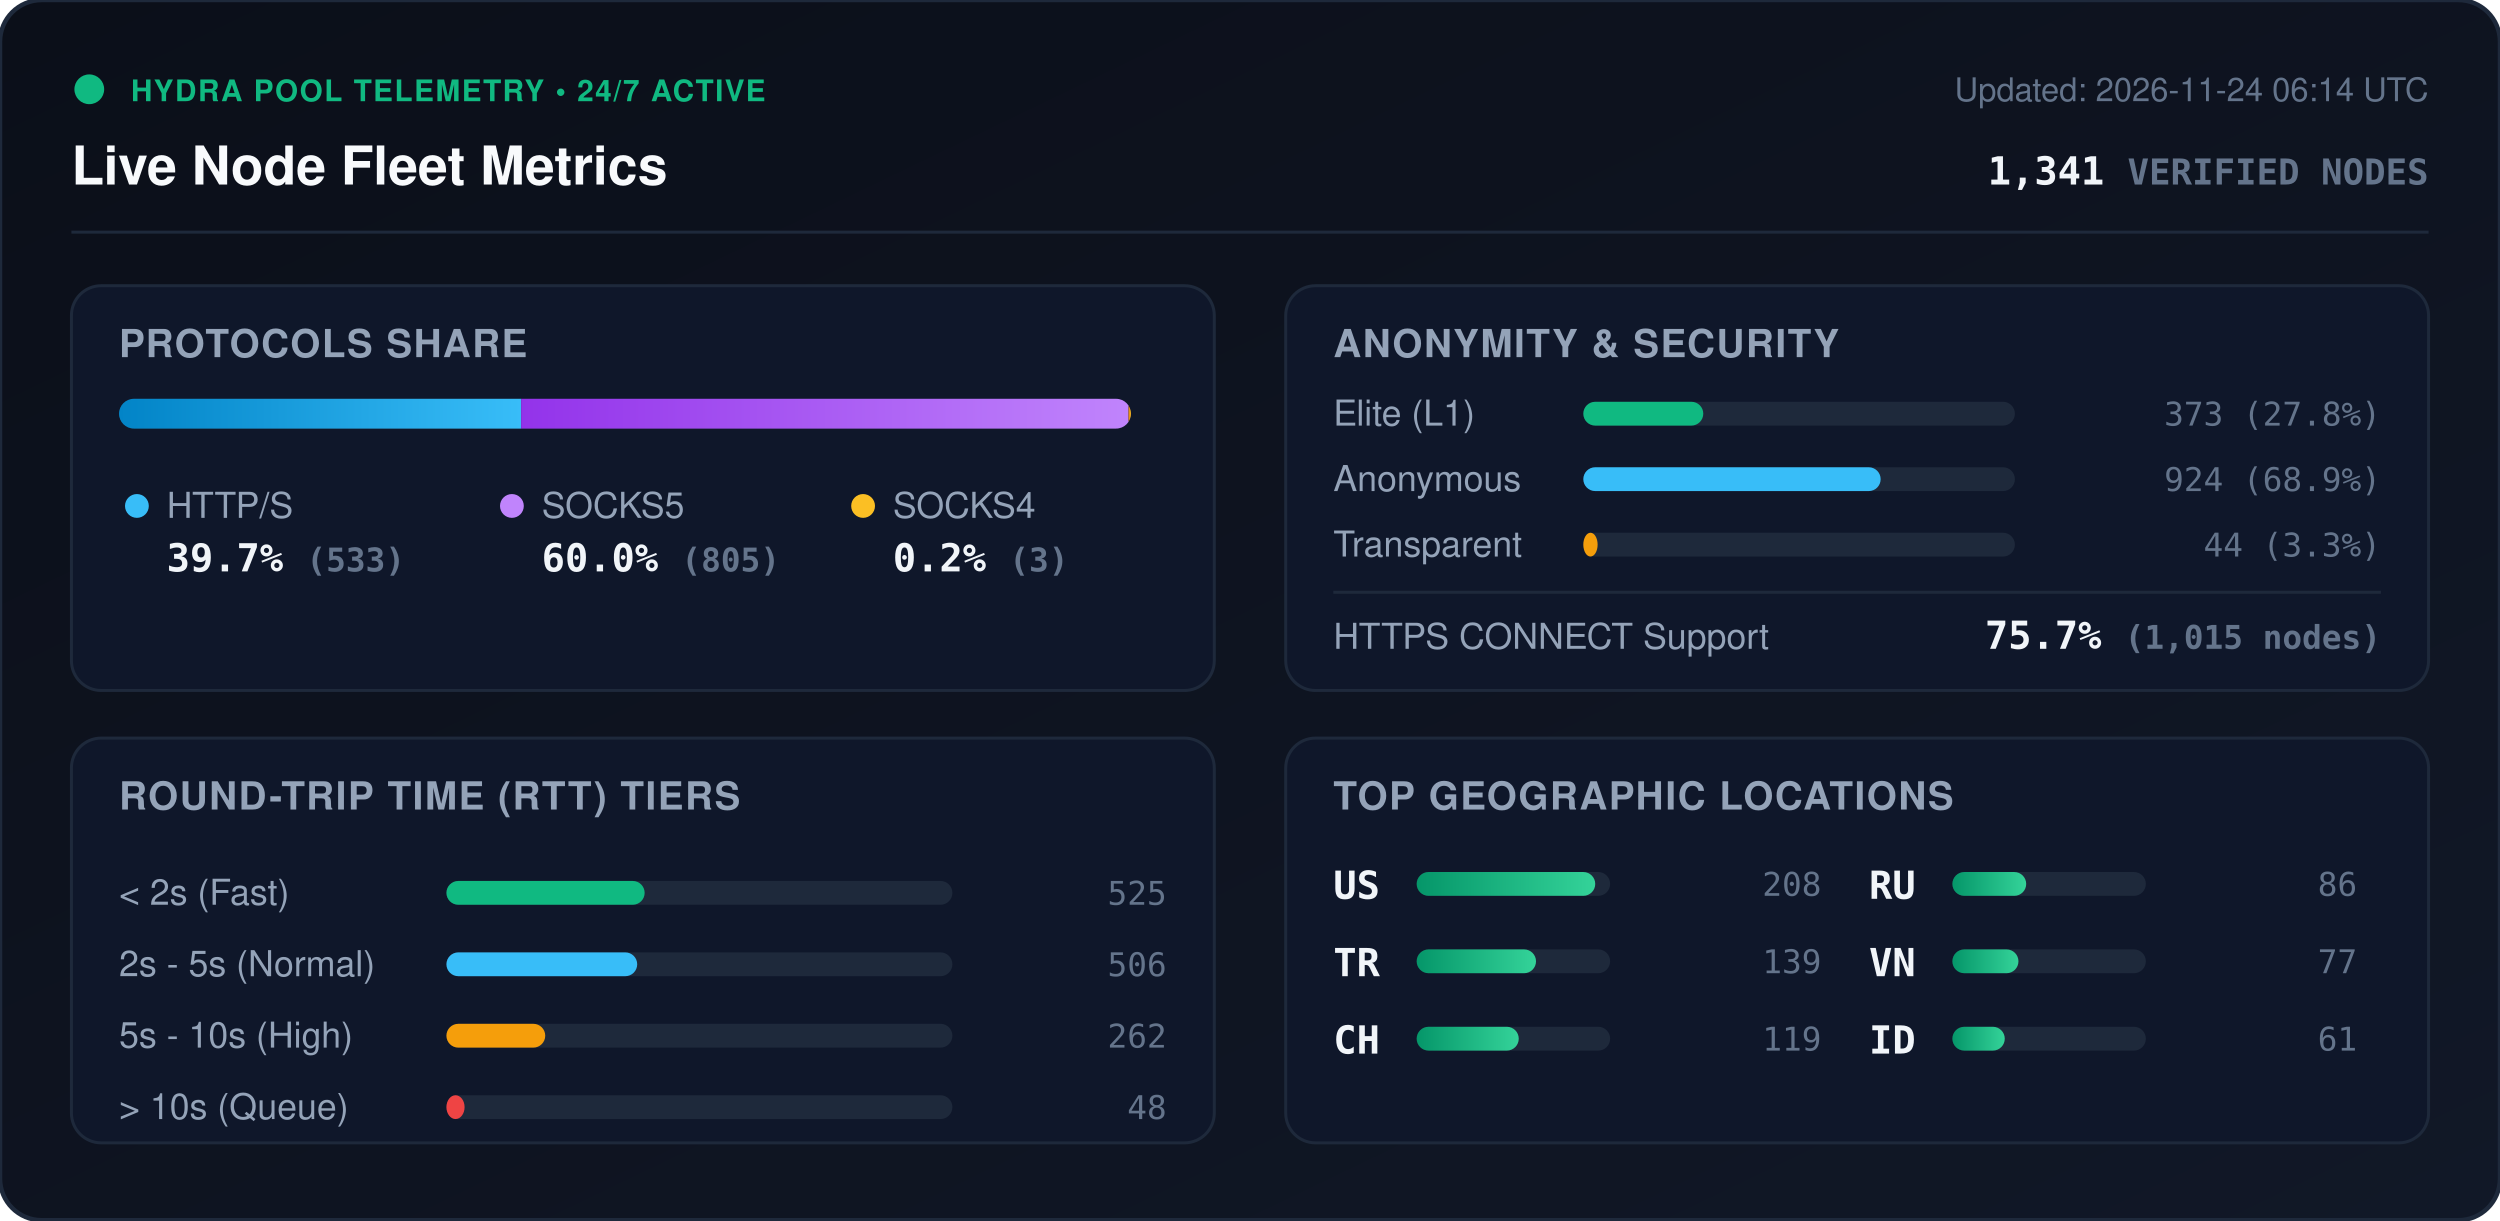
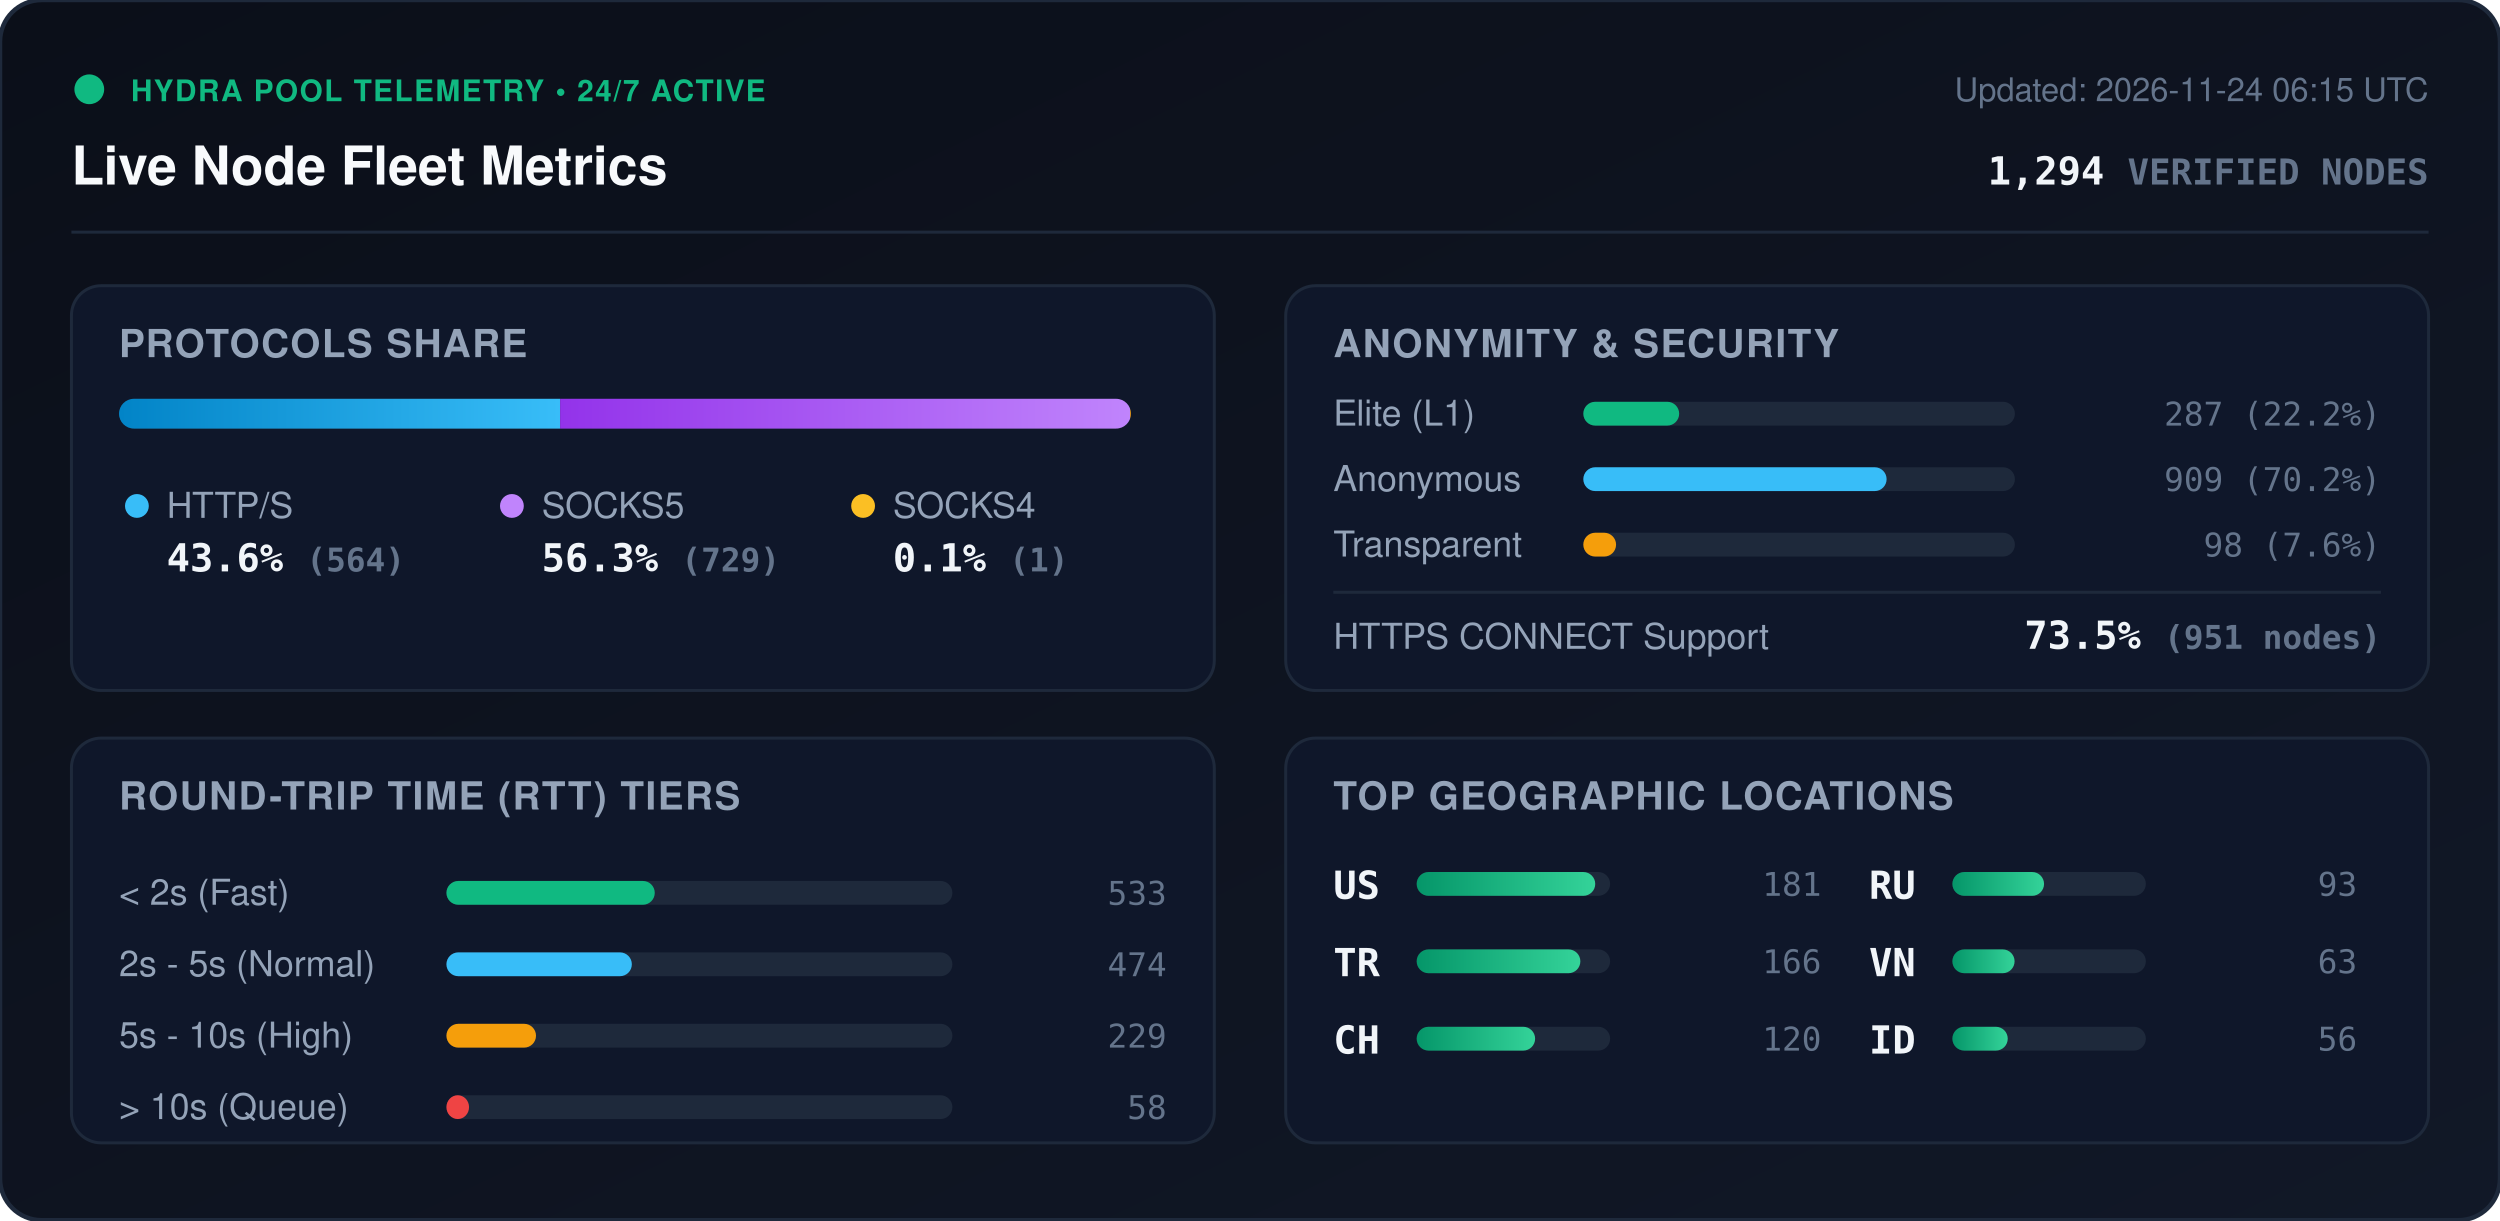
<svg xmlns="http://www.w3.org/2000/svg" viewBox="0 0 840 410" width="840" height="410" style="max-width: 100%; height: auto;">
  <defs>
    <linearGradient id="bg" x1="0%" y1="0%" x2="100%" y2="100%">
      <stop offset="0%" stop-color="#0b0f19" />
      <stop offset="100%" stop-color="#111827" />
    </linearGradient>
    <linearGradient id="bar-http" x1="0%" y1="0%" x2="100%" y2="0%">
      <stop offset="0%" stop-color="#0284c7" />
      <stop offset="100%" stop-color="#38bdf8" />
    </linearGradient>
    <linearGradient id="bar-socks5" x1="0%" y1="0%" x2="100%" y2="0%">
      <stop offset="0%" stop-color="#9333ea" />
      <stop offset="100%" stop-color="#c084fc" />
    </linearGradient>
    <linearGradient id="bar-socks4" x1="0%" y1="0%" x2="100%" y2="0%">
      <stop offset="0%" stop-color="#d97706" />
      <stop offset="100%" stop-color="#fbbf24" />
    </linearGradient>
    <linearGradient id="bar-green" x1="0%" y1="0%" x2="100%" y2="0%">
      <stop offset="0%" stop-color="#059669" />
      <stop offset="100%" stop-color="#34d399" />
    </linearGradient>
    <clipPath id="prog-track-clip">
      <rect width="340.0" height="10" rx="5" />
    </clipPath>
    <style>
      .title { font: 700 18px -apple-system, BlinkMacSystemFont, 'Segoe UI', Helvetica, Arial, sans-serif; fill: #f8fafc; }
      .sub { font: 500 11px -apple-system, BlinkMacSystemFont, 'Segoe UI', Helvetica, Arial, sans-serif; fill: #64748b; }
      .section-hdr { font: 600 13px -apple-system, BlinkMacSystemFont, 'Segoe UI', Helvetica, Arial, sans-serif; fill: #94a3b8; letter-spacing: 0.5px; }
      .metric-val { font: 700 13px -apple-system, BlinkMacSystemFont, 'Segoe UI', Helvetica, Arial, sans-serif; fill: #f1f5f9; }
      .metric-lbl { font: 500 12px -apple-system, BlinkMacSystemFont, 'Segoe UI', Helvetica, Arial, sans-serif; fill: #94a3b8; }
      .badge-txt { font: 700 10px -apple-system, BlinkMacSystemFont, 'Segoe UI', Helvetica, Arial, sans-serif; fill: #10b981; letter-spacing: 0.5px; }
      .mono { font-family: ui-monospace, SFMono-Regular, Menlo, Monaco, Consolas, monospace; }
      .pulse { animation: beacon 2s infinite ease-in-out; }
      @keyframes beacon { 0%, 100% { opacity: 1; } 50% { opacity: 0.35; } }
    </style>
  </defs>
  <rect width="840" height="410" rx="14" fill="url(#bg)" stroke="#1e293b" stroke-width="1.5" />
  <g transform="translate(24, 24)">
    <circle cx="6" cy="6" r="5" fill="#10b981" class="pulse" />
    <text x="20" y="10" class="badge-txt">HYDRA POOL TELEMETRY • 24/7 ACTIVE</text>
    <text x="0" y="38" class="title">Live Node Fleet Metrics</text>
-     <text x="792" y="10" text-anchor="end" class="sub">Updated: 2026-11-24 06:14 UTC</text>
-     <text x="792" y="38" text-anchor="end" class="metric-val mono" fill="#38bdf8">1,341 <tspan font-size="12" fill="#64748b">VERIFIED NODES</tspan>
+     <text x="792" y="10" text-anchor="end" class="sub">Updated: 2026-11-24 06:15 UTC</text>
+     <text x="792" y="38" text-anchor="end" class="metric-val mono" fill="#38bdf8">1,294 <tspan font-size="12" fill="#64748b">VERIFIED NODES</tspan>
    </text>
  </g>
  <line x1="24" y1="78" x2="816" y2="78" stroke="#1e293b" stroke-width="1" />
  <g transform="translate(24, 96)">
    <rect width="384" height="136" rx="10" fill="#0f172a" stroke="#1e293b" />
    <text x="16" y="24" class="section-hdr">PROTOCOLS SHARE</text>
    <g transform="translate(16, 38)">
      <rect width="340.0" height="10" rx="5" fill="#1e293b" />
      <g clip-path="url(#prog-track-clip)">
-         <rect x="0" width="135.1" height="10" fill="url(#bar-http)" />
-         <rect x="135.1" width="204.1" height="10" fill="url(#bar-socks5)" />
-         <rect x="339.2" width="0.8" height="10" fill="url(#bar-socks4)" />
+         <rect x="0" width="148.2" height="10" fill="url(#bar-http)" />
+         <rect x="148.2" width="191.5" height="10" fill="url(#bar-socks5)" />
+         <rect x="339.7" width="0.3" height="10" fill="url(#bar-socks4)" />
      </g>
    </g>
    <g transform="translate(16, 68)">
      <circle cx="6" cy="6" r="4" fill="#38bdf8" />
      <text x="16" y="10" class="metric-lbl">HTTP/S</text>
-       <text x="16" y="28" class="metric-val mono">39.7% <tspan font-size="11" fill="#64748b">(533)</tspan>
+       <text x="16" y="28" class="metric-val mono">43.6% <tspan font-size="11" fill="#64748b">(564)</tspan>
      </text>
      <circle cx="132" cy="6" r="4" fill="#c084fc" />
      <text x="142" y="10" class="metric-lbl">SOCKS5</text>
-       <text x="142" y="28" class="metric-val mono">60.0% <tspan font-size="11" fill="#64748b">(805)</tspan>
+       <text x="142" y="28" class="metric-val mono">56.3% <tspan font-size="11" fill="#64748b">(729)</tspan>
      </text>
      <circle cx="250" cy="6" r="4" fill="#fbbf24" />
      <text x="260" y="10" class="metric-lbl">SOCKS4</text>
-       <text x="260" y="28" class="metric-val mono">0.2% <tspan font-size="11" fill="#64748b">(3)</tspan>
+       <text x="260" y="28" class="metric-val mono">0.1% <tspan font-size="11" fill="#64748b">(1)</tspan>
      </text>
    </g>
  </g>
  <g transform="translate(432, 96)">
    <rect width="384" height="136" rx="10" fill="#0f172a" stroke="#1e293b" />
    <text x="16" y="24" class="section-hdr">ANONYMITY &amp; SECURITY</text>
    <text x="16" y="47" class="metric-lbl">Elite (L1)</text>
    <rect x="100" y="39" width="145.0" height="8" rx="4" fill="#1e293b" />
-     <rect x="100" y="39" width="40.3" height="8" rx="4" fill="#10b981" />
-     <text x="368" y="47" text-anchor="end" class="mono sub" fill="#e2e8f0">373 (27.8%)</text>
+     <rect x="100" y="39" width="32.2" height="8" rx="4" fill="#10b981" />
+     <text x="368" y="47" text-anchor="end" class="mono sub" fill="#e2e8f0">287 (22.2%)</text>
    <text x="16" y="69" class="metric-lbl">Anonymous</text>
    <rect x="100" y="61" width="145.0" height="8" rx="4" fill="#1e293b" />
-     <rect x="100" y="61" width="99.9" height="8" rx="4" fill="#38bdf8" />
-     <text x="368" y="69" text-anchor="end" class="mono sub" fill="#e2e8f0">924 (68.9%)</text>
+     <rect x="100" y="61" width="101.9" height="8" rx="4" fill="#38bdf8" />
+     <text x="368" y="69" text-anchor="end" class="mono sub" fill="#e2e8f0">909 (70.2%)</text>
    <text x="16" y="91" class="metric-lbl">Transparent</text>
    <rect x="100" y="83" width="145.0" height="8" rx="4" fill="#1e293b" />
-     <rect x="100" y="83" width="4.8" height="8" rx="4" fill="#f59e0b" />
-     <text x="368" y="91" text-anchor="end" class="mono sub" fill="#e2e8f0">44 (3.3%)</text>
+     <rect x="100" y="83" width="11.0" height="8" rx="4" fill="#f59e0b" />
+     <text x="368" y="91" text-anchor="end" class="mono sub" fill="#e2e8f0">98 (7.6%)</text>
    <line x1="16" y1="103" x2="368" y2="103" stroke="#1e293b" stroke-width="1" />
    <text x="16" y="122" class="metric-lbl">HTTPS CONNECT Support</text>
-     <text x="368" y="122" text-anchor="end" class="metric-val mono" fill="#34d399">75.7% <tspan font-size="11" fill="#64748b">(1,015 nodes)</tspan>
+     <text x="368" y="122" text-anchor="end" class="metric-val mono" fill="#34d399">73.5% <tspan font-size="11" fill="#64748b">(951 nodes)</tspan>
    </text>
  </g>
  <g transform="translate(24, 248)">
    <rect width="384" height="136" rx="10" fill="#0f172a" stroke="#1e293b" />
    <text x="16" y="24" class="section-hdr">ROUND-TRIP TIME (RTT) TIERS</text>
    <g transform="translate(16, 42)">
      <text x="0" y="14" class="metric-lbl">&lt; 2s (Fast)</text>
      <rect x="110" y="6" width="170" height="8" rx="4" fill="#1e293b" />
-       <rect x="110" y="6" width="66.6" height="8" rx="4" fill="#10b981" />
-       <text x="352" y="14" text-anchor="end" class="mono sub">525</text>
+       <rect x="110" y="6" width="70.0" height="8" rx="4" fill="#10b981" />
+       <text x="352" y="14" text-anchor="end" class="mono sub">533</text>
      <text x="0" y="38" class="metric-lbl">2s - 5s (Normal)</text>
      <rect x="110" y="30" width="170" height="8" rx="4" fill="#1e293b" />
-       <rect x="110" y="30" width="64.1" height="8" rx="4" fill="#38bdf8" />
-       <text x="352" y="38" text-anchor="end" class="mono sub">506</text>
+       <rect x="110" y="30" width="62.3" height="8" rx="4" fill="#38bdf8" />
+       <text x="352" y="38" text-anchor="end" class="mono sub">474</text>
      <text x="0" y="62" class="metric-lbl">5s - 10s (High)</text>
      <rect x="110" y="54" width="170" height="8" rx="4" fill="#1e293b" />
-       <rect x="110" y="54" width="33.2" height="8" rx="4" fill="#f59e0b" />
-       <text x="352" y="62" text-anchor="end" class="mono sub">262</text>
+       <rect x="110" y="54" width="30.1" height="8" rx="4" fill="#f59e0b" />
+       <text x="352" y="62" text-anchor="end" class="mono sub">229</text>
      <text x="0" y="86" class="metric-lbl">&gt; 10s (Queue)</text>
      <rect x="110" y="78" width="170" height="8" rx="4" fill="#1e293b" />
-       <rect x="110" y="78" width="6.1" height="8" rx="4" fill="#ef4444" />
-       <text x="352" y="86" text-anchor="end" class="mono sub">48</text>
+       <rect x="110" y="78" width="7.6" height="8" rx="4" fill="#ef4444" />
+       <text x="352" y="86" text-anchor="end" class="mono sub">58</text>
    </g>
  </g>
  <g transform="translate(432, 248)">
    <rect width="384" height="136" rx="10" fill="#0f172a" stroke="#1e293b" />
    <text x="16" y="24" class="section-hdr">TOP GEOGRAPHIC LOCATIONS</text>
    <g transform="translate(16, 42)">
      <g transform="translate(0, 0)">
        <text x="0" y="12" class="mono metric-val" font-size="12">US</text>
        <rect x="28" y="3" width="65" height="8" rx="4" fill="#1e293b" />
        <rect x="28" y="3" width="60.0" height="8" rx="4" fill="url(#bar-green)" />
-         <text x="164" y="11" text-anchor="end" class="mono sub">208</text>
+         <text x="164" y="11" text-anchor="end" class="mono sub">181</text>
      </g>
      <g transform="translate(0, 26)">
        <text x="0" y="12" class="mono metric-val" font-size="12">TR</text>
        <rect x="28" y="3" width="65" height="8" rx="4" fill="#1e293b" />
-         <rect x="28" y="3" width="40.1" height="8" rx="4" fill="url(#bar-green)" />
-         <text x="164" y="11" text-anchor="end" class="mono sub">139</text>
+         <rect x="28" y="3" width="55.0" height="8" rx="4" fill="url(#bar-green)" />
+         <text x="164" y="11" text-anchor="end" class="mono sub">166</text>
      </g>
      <g transform="translate(0, 52)">
        <text x="0" y="12" class="mono metric-val" font-size="12">CH</text>
        <rect x="28" y="3" width="65" height="8" rx="4" fill="#1e293b" />
-         <rect x="28" y="3" width="34.3" height="8" rx="4" fill="url(#bar-green)" />
-         <text x="164" y="11" text-anchor="end" class="mono sub">119</text>
+         <rect x="28" y="3" width="39.8" height="8" rx="4" fill="url(#bar-green)" />
+         <text x="164" y="11" text-anchor="end" class="mono sub">120</text>
      </g>
      <g transform="translate(180, 0)">
        <text x="0" y="12" class="mono metric-val" font-size="12">RU</text>
        <rect x="28" y="3" width="65" height="8" rx="4" fill="#1e293b" />
-         <rect x="28" y="3" width="24.8" height="8" rx="4" fill="url(#bar-green)" />
-         <text x="164" y="11" text-anchor="end" class="mono sub">86</text>
+         <rect x="28" y="3" width="30.8" height="8" rx="4" fill="url(#bar-green)" />
+         <text x="164" y="11" text-anchor="end" class="mono sub">93</text>
      </g>
      <g transform="translate(180, 26)">
        <text x="0" y="12" class="mono metric-val" font-size="12">VN</text>
        <rect x="28" y="3" width="65" height="8" rx="4" fill="#1e293b" />
-         <rect x="28" y="3" width="22.2" height="8" rx="4" fill="url(#bar-green)" />
-         <text x="164" y="11" text-anchor="end" class="mono sub">77</text>
+         <rect x="28" y="3" width="20.9" height="8" rx="4" fill="url(#bar-green)" />
+         <text x="164" y="11" text-anchor="end" class="mono sub">63</text>
      </g>
      <g transform="translate(180, 52)">
        <text x="0" y="12" class="mono metric-val" font-size="12">ID</text>
        <rect x="28" y="3" width="65" height="8" rx="4" fill="#1e293b" />
-         <rect x="28" y="3" width="17.6" height="8" rx="4" fill="url(#bar-green)" />
-         <text x="164" y="11" text-anchor="end" class="mono sub">61</text>
+         <rect x="28" y="3" width="18.6" height="8" rx="4" fill="url(#bar-green)" />
+         <text x="164" y="11" text-anchor="end" class="mono sub">56</text>
      </g>
    </g>
  </g>
</svg>
